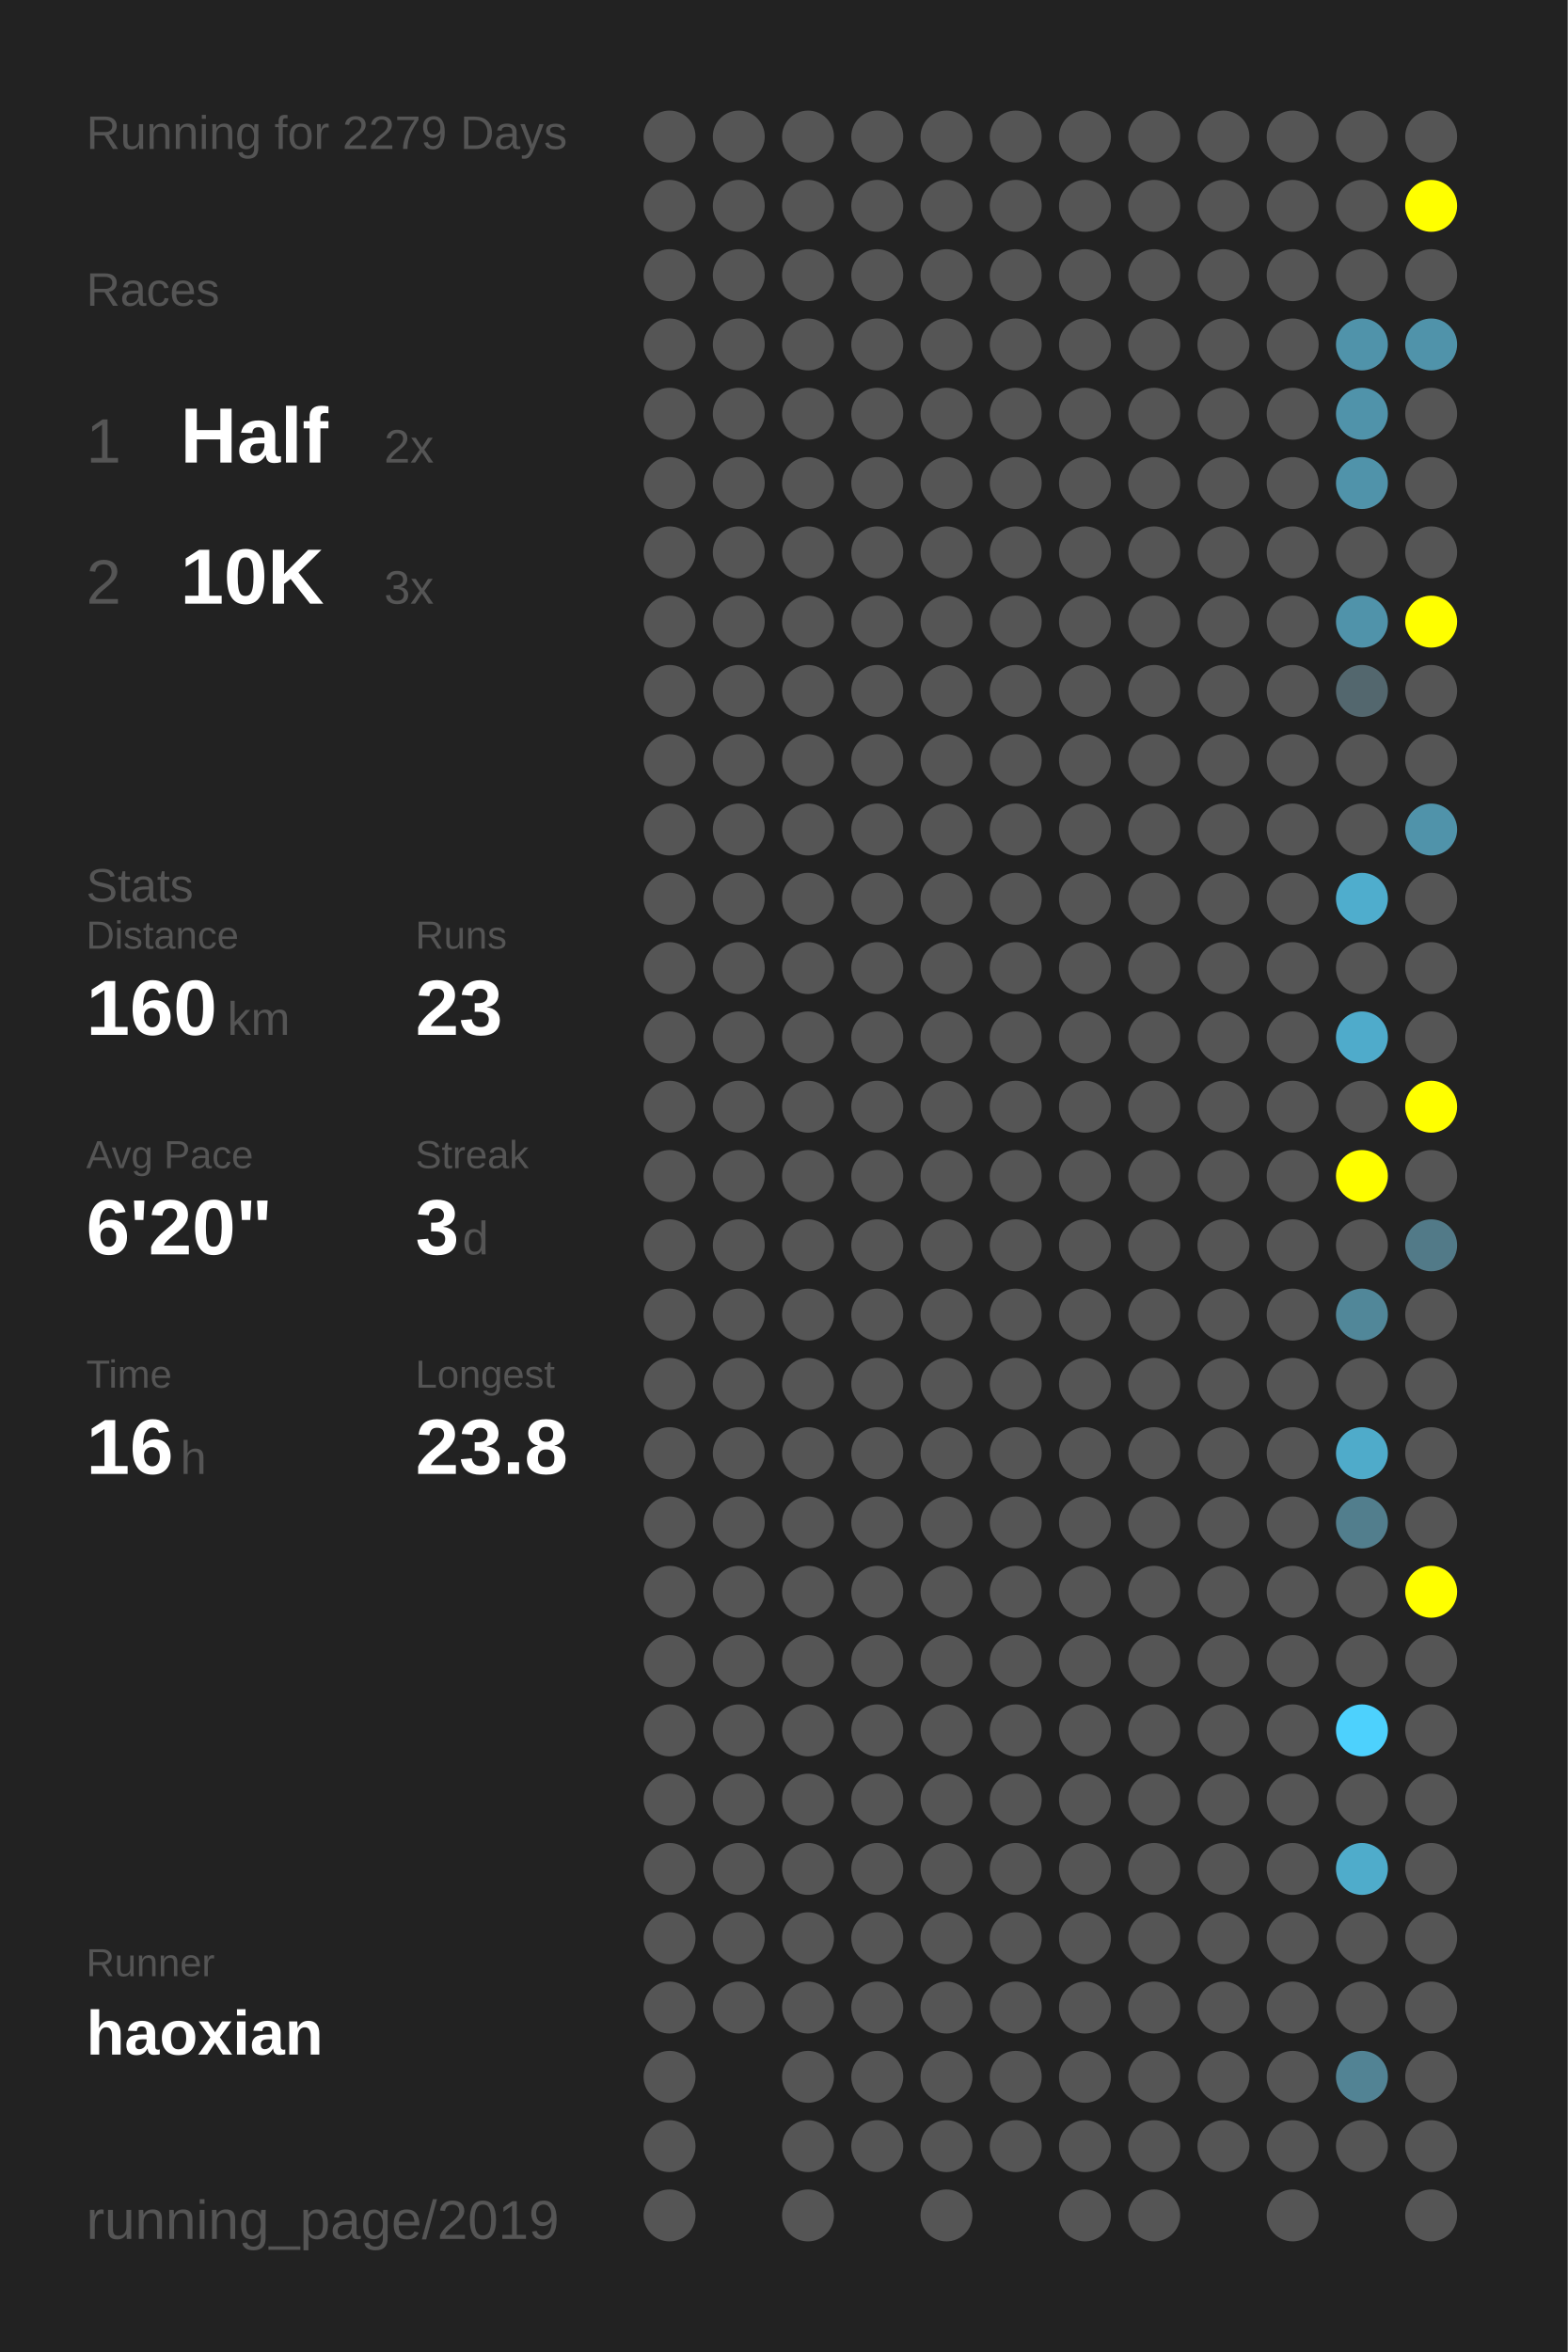
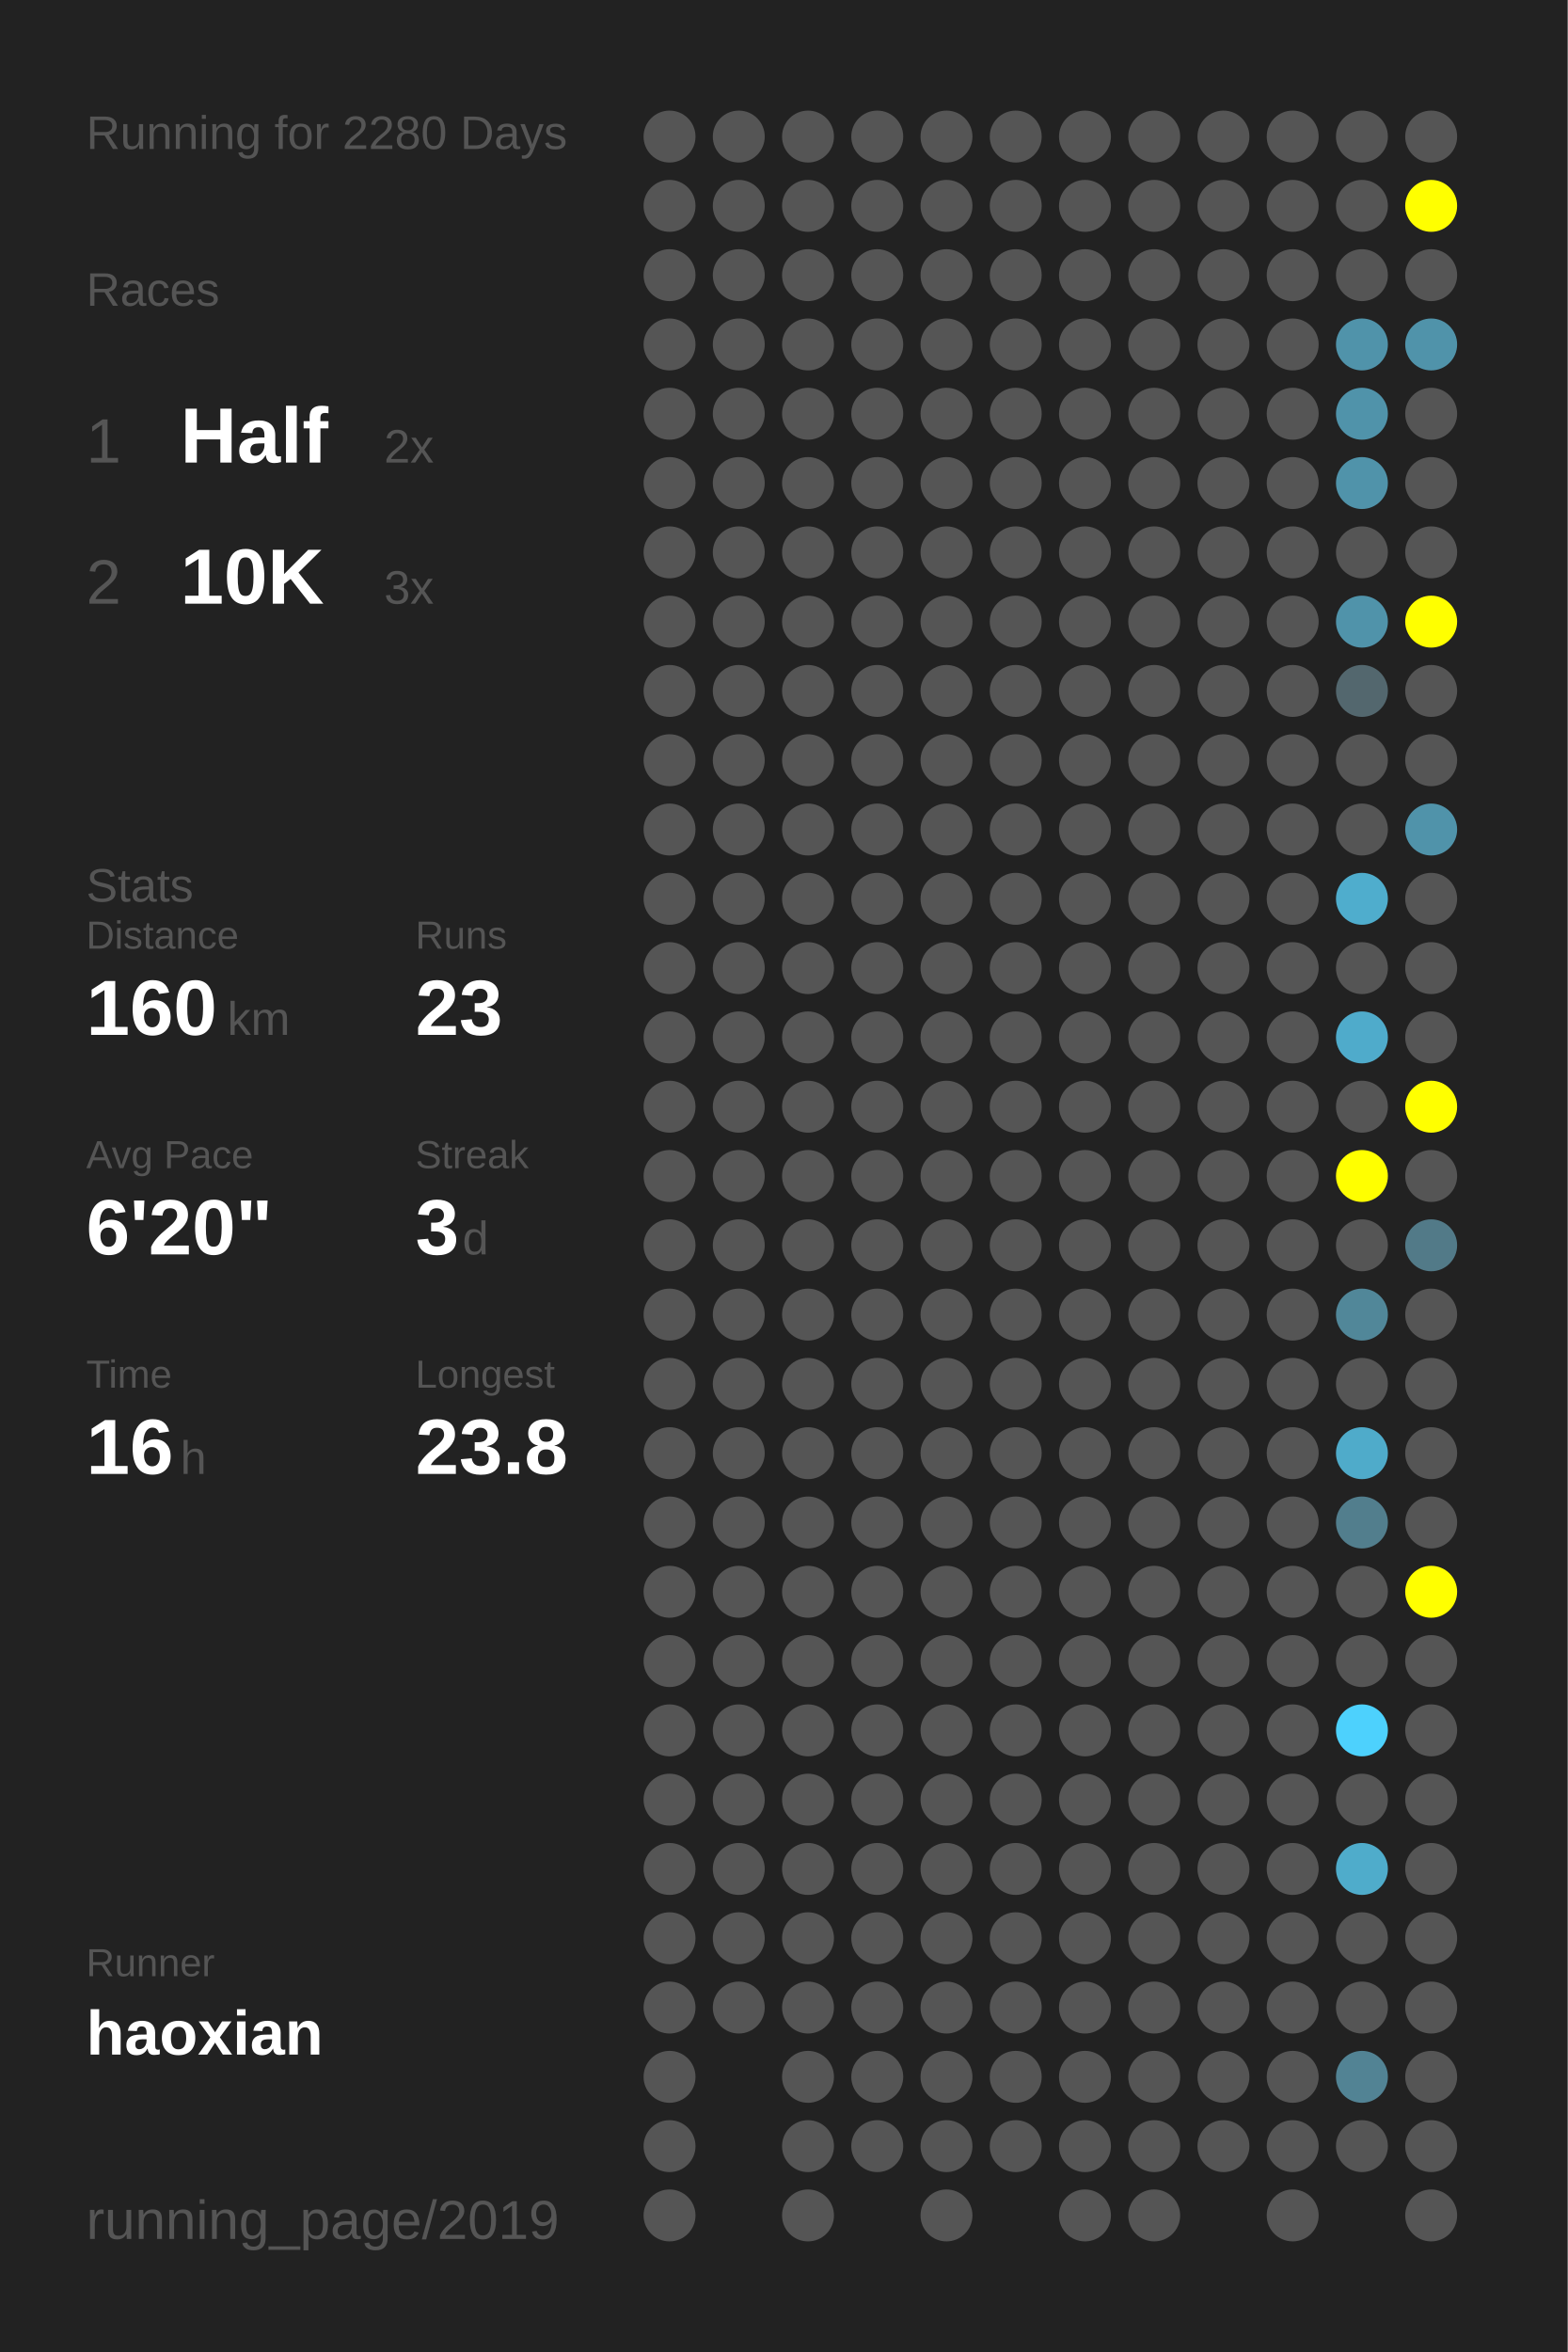
<svg xmlns="http://www.w3.org/2000/svg" baseProfile="full" height="300mm" version="1.1" viewBox="0,0,200,300" width="200mm">
  <defs />
  <rect fill="#222222" height="300" width="200" x="0" y="0" />
-   <text fill="#555555" style="font-size:6px; font-family:Arial;" x="11" y="19">Running for 2279 Days</text>
+   <text fill="#555555" style="font-size:6px; font-family:Arial;" x="11" y="19">Running for 2280 Days</text>
  <text fill="#555555" style="font-size:6px; font-family:Arial;" x="11" y="39">Races</text>
  <text fill="#555555" style="font-size:8px; font-family:Arial;" x="11" y="59">1</text>
  <text fill="#FFFFFF" style="font-size:10px; font-family:Arial; font-weight:bold;" x="23" y="59">Half</text>
  <text fill="#555555" style="font-size:6px; font-family:Arial;" x="49" y="59">2x</text>
  <text fill="#555555" style="font-size:8px; font-family:Arial;" x="11" y="77">2</text>
  <text fill="#FFFFFF" style="font-size:10px; font-family:Arial; font-weight:bold;" x="23" y="77">10K</text>
  <text fill="#555555" style="font-size:6px; font-family:Arial;" x="49" y="77">3x</text>
  <text fill="#555555" style="font-size:6px; font-family:Arial;" x="11" y="115">Stats</text>
  <text fill="#555555" style="font-size:5px; font-family:Arial;" x="11" y="121">Distance</text>
  <text fill="#FFFFFF" style="font-size:10px; font-family:Arial; font-weight:bold;" x="11" y="132">160</text>
  <text fill="#555555" style="font-size:6px; font-family:Arial;" x="29" y="132">km</text>
  <text fill="#555555" style="font-size:5px; font-family:Arial;" x="53" y="121">Runs</text>
  <text fill="#FFFFFF" style="font-size:10px; font-family:Arial; font-weight:bold;" x="53" y="132">23</text>
  <text fill="#555555" style="font-size:5px; font-family:Arial;" x="11" y="149">Avg Pace</text>
  <text fill="#FFFFFF" style="font-size:10px; font-family:Arial; font-weight:bold;" x="11" y="160">6'20"</text>
  <text fill="#555555" style="font-size:5px; font-family:Arial;" x="53" y="149">Streak</text>
  <text fill="#FFFFFF" style="font-size:10px; font-family:Arial; font-weight:bold;" x="53" y="160">3</text>
  <text fill="#555555" style="font-size:6px; font-family:Arial;" x="59" y="160">d</text>
  <text fill="#555555" style="font-size:5px; font-family:Arial;" x="11" y="177">Time</text>
  <text fill="#FFFFFF" style="font-size:10px; font-family:Arial; font-weight:bold;" x="11" y="188">16</text>
  <text fill="#555555" style="font-size:6px; font-family:Arial;" x="23" y="188">h</text>
  <text fill="#555555" style="font-size:5px; font-family:Arial;" x="53" y="177">Longest</text>
  <text fill="#FFFFFF" style="font-size:10px; font-family:Arial; font-weight:bold;" x="53" y="188">23.8</text>
  <text fill="#555555" style="font-size:5px; font-family:Arial;" x="11" y="252.065">Runner</text>
  <text fill="#FFFFFF" style="font-size:8px; font-family:Arial; font-weight:bold;" x="11" y="262.065">haoxian</text>
  <text fill="#555555" style="font-size:7px; font-family:Arial;" x="11" y="285.581">running_page/2019</text>
  <circle cx="85.417" cy="17.419" fill="#555555" r="3.312" />
  <circle cx="85.417" cy="26.258" fill="#555555" r="3.312" />
  <circle cx="85.417" cy="35.097" fill="#555555" r="3.312" />
  <circle cx="85.417" cy="43.935" fill="#555555" r="3.312" />
  <circle cx="85.417" cy="52.774" fill="#555555" r="3.312" />
  <circle cx="85.417" cy="61.613" fill="#555555" r="3.312" />
  <circle cx="85.417" cy="70.452" fill="#555555" r="3.312" />
  <circle cx="85.417" cy="79.29" fill="#555555" r="3.312" />
  <circle cx="85.417" cy="88.129" fill="#555555" r="3.312" />
  <circle cx="85.417" cy="96.968" fill="#555555" r="3.312" />
  <circle cx="85.417" cy="105.806" fill="#555555" r="3.312" />
  <circle cx="85.417" cy="114.645" fill="#555555" r="3.312" />
  <circle cx="85.417" cy="123.484" fill="#555555" r="3.312" />
  <circle cx="85.417" cy="132.323" fill="#555555" r="3.312" />
  <circle cx="85.417" cy="141.161" fill="#555555" r="3.312" />
  <circle cx="85.417" cy="150" fill="#555555" r="3.312" />
  <circle cx="85.417" cy="158.839" fill="#555555" r="3.312" />
  <circle cx="85.417" cy="167.677" fill="#555555" r="3.312" />
  <circle cx="85.417" cy="176.516" fill="#555555" r="3.312" />
  <circle cx="85.417" cy="185.355" fill="#555555" r="3.312" />
  <circle cx="85.417" cy="194.194" fill="#555555" r="3.312" />
  <circle cx="85.417" cy="203.032" fill="#555555" r="3.312" />
  <circle cx="85.417" cy="211.871" fill="#555555" r="3.312" />
  <circle cx="85.417" cy="220.71" fill="#555555" r="3.312" />
  <circle cx="85.417" cy="229.548" fill="#555555" r="3.312" />
  <circle cx="85.417" cy="238.387" fill="#555555" r="3.312" />
  <circle cx="85.417" cy="247.226" fill="#555555" r="3.312" />
  <circle cx="85.417" cy="256.065" fill="#555555" r="3.312" />
  <circle cx="85.417" cy="264.903" fill="#555555" r="3.312" />
  <circle cx="85.417" cy="273.742" fill="#555555" r="3.312" />
  <circle cx="85.417" cy="282.581" fill="#555555" r="3.312" />
  <circle cx="94.25" cy="17.419" fill="#555555" r="3.312" />
  <circle cx="94.25" cy="26.258" fill="#555555" r="3.312" />
  <circle cx="94.25" cy="35.097" fill="#555555" r="3.312" />
  <circle cx="94.25" cy="43.935" fill="#555555" r="3.312" />
  <circle cx="94.25" cy="52.774" fill="#555555" r="3.312" />
  <circle cx="94.25" cy="61.613" fill="#555555" r="3.312" />
  <circle cx="94.25" cy="70.452" fill="#555555" r="3.312" />
  <circle cx="94.25" cy="79.29" fill="#555555" r="3.312" />
  <circle cx="94.25" cy="88.129" fill="#555555" r="3.312" />
  <circle cx="94.25" cy="96.968" fill="#555555" r="3.312" />
  <circle cx="94.25" cy="105.806" fill="#555555" r="3.312" />
  <circle cx="94.25" cy="114.645" fill="#555555" r="3.312" />
  <circle cx="94.25" cy="123.484" fill="#555555" r="3.312" />
  <circle cx="94.25" cy="132.323" fill="#555555" r="3.312" />
  <circle cx="94.25" cy="141.161" fill="#555555" r="3.312" />
  <circle cx="94.25" cy="150" fill="#555555" r="3.312" />
  <circle cx="94.25" cy="158.839" fill="#555555" r="3.312" />
  <circle cx="94.25" cy="167.677" fill="#555555" r="3.312" />
  <circle cx="94.25" cy="176.516" fill="#555555" r="3.312" />
  <circle cx="94.25" cy="185.355" fill="#555555" r="3.312" />
  <circle cx="94.25" cy="194.194" fill="#555555" r="3.312" />
  <circle cx="94.25" cy="203.032" fill="#555555" r="3.312" />
  <circle cx="94.25" cy="211.871" fill="#555555" r="3.312" />
  <circle cx="94.25" cy="220.71" fill="#555555" r="3.312" />
  <circle cx="94.25" cy="229.548" fill="#555555" r="3.312" />
  <circle cx="94.25" cy="238.387" fill="#555555" r="3.312" />
  <circle cx="94.25" cy="247.226" fill="#555555" r="3.312" />
  <circle cx="94.25" cy="256.065" fill="#555555" r="3.312" />
  <circle cx="103.083" cy="17.419" fill="#555555" r="3.312" />
  <circle cx="103.083" cy="26.258" fill="#555555" r="3.312" />
  <circle cx="103.083" cy="35.097" fill="#555555" r="3.312" />
  <circle cx="103.083" cy="43.935" fill="#555555" r="3.312" />
  <circle cx="103.083" cy="52.774" fill="#555555" r="3.312" />
  <circle cx="103.083" cy="61.613" fill="#555555" r="3.312" />
  <circle cx="103.083" cy="70.452" fill="#555555" r="3.312" />
  <circle cx="103.083" cy="79.29" fill="#555555" r="3.312" />
  <circle cx="103.083" cy="88.129" fill="#555555" r="3.312" />
  <circle cx="103.083" cy="96.968" fill="#555555" r="3.312" />
  <circle cx="103.083" cy="105.806" fill="#555555" r="3.312" />
  <circle cx="103.083" cy="114.645" fill="#555555" r="3.312" />
  <circle cx="103.083" cy="123.484" fill="#555555" r="3.312" />
  <circle cx="103.083" cy="132.323" fill="#555555" r="3.312" />
  <circle cx="103.083" cy="141.161" fill="#555555" r="3.312" />
  <circle cx="103.083" cy="150" fill="#555555" r="3.312" />
  <circle cx="103.083" cy="158.839" fill="#555555" r="3.312" />
  <circle cx="103.083" cy="167.677" fill="#555555" r="3.312" />
  <circle cx="103.083" cy="176.516" fill="#555555" r="3.312" />
  <circle cx="103.083" cy="185.355" fill="#555555" r="3.312" />
  <circle cx="103.083" cy="194.194" fill="#555555" r="3.312" />
  <circle cx="103.083" cy="203.032" fill="#555555" r="3.312" />
  <circle cx="103.083" cy="211.871" fill="#555555" r="3.312" />
  <circle cx="103.083" cy="220.71" fill="#555555" r="3.312" />
  <circle cx="103.083" cy="229.548" fill="#555555" r="3.312" />
  <circle cx="103.083" cy="238.387" fill="#555555" r="3.312" />
  <circle cx="103.083" cy="247.226" fill="#555555" r="3.312" />
  <circle cx="103.083" cy="256.065" fill="#555555" r="3.312" />
  <circle cx="103.083" cy="264.903" fill="#555555" r="3.312" />
  <circle cx="103.083" cy="273.742" fill="#555555" r="3.312" />
  <circle cx="103.083" cy="282.581" fill="#555555" r="3.312" />
  <circle cx="111.917" cy="17.419" fill="#555555" r="3.312" />
  <circle cx="111.917" cy="26.258" fill="#555555" r="3.312" />
  <circle cx="111.917" cy="35.097" fill="#555555" r="3.312" />
  <circle cx="111.917" cy="43.935" fill="#555555" r="3.312" />
  <circle cx="111.917" cy="52.774" fill="#555555" r="3.312" />
  <circle cx="111.917" cy="61.613" fill="#555555" r="3.312" />
  <circle cx="111.917" cy="70.452" fill="#555555" r="3.312" />
  <circle cx="111.917" cy="79.29" fill="#555555" r="3.312" />
  <circle cx="111.917" cy="88.129" fill="#555555" r="3.312" />
  <circle cx="111.917" cy="96.968" fill="#555555" r="3.312" />
  <circle cx="111.917" cy="105.806" fill="#555555" r="3.312" />
  <circle cx="111.917" cy="114.645" fill="#555555" r="3.312" />
  <circle cx="111.917" cy="123.484" fill="#555555" r="3.312" />
  <circle cx="111.917" cy="132.323" fill="#555555" r="3.312" />
  <circle cx="111.917" cy="141.161" fill="#555555" r="3.312" />
  <circle cx="111.917" cy="150" fill="#555555" r="3.312" />
  <circle cx="111.917" cy="158.839" fill="#555555" r="3.312" />
  <circle cx="111.917" cy="167.677" fill="#555555" r="3.312" />
  <circle cx="111.917" cy="176.516" fill="#555555" r="3.312" />
  <circle cx="111.917" cy="185.355" fill="#555555" r="3.312" />
  <circle cx="111.917" cy="194.194" fill="#555555" r="3.312" />
  <circle cx="111.917" cy="203.032" fill="#555555" r="3.312" />
  <circle cx="111.917" cy="211.871" fill="#555555" r="3.312" />
  <circle cx="111.917" cy="220.71" fill="#555555" r="3.312" />
  <circle cx="111.917" cy="229.548" fill="#555555" r="3.312" />
  <circle cx="111.917" cy="238.387" fill="#555555" r="3.312" />
  <circle cx="111.917" cy="247.226" fill="#555555" r="3.312" />
  <circle cx="111.917" cy="256.065" fill="#555555" r="3.312" />
  <circle cx="111.917" cy="264.903" fill="#555555" r="3.312" />
  <circle cx="111.917" cy="273.742" fill="#555555" r="3.312" />
  <circle cx="120.75" cy="17.419" fill="#555555" r="3.312" />
  <circle cx="120.75" cy="26.258" fill="#555555" r="3.312" />
  <circle cx="120.75" cy="35.097" fill="#555555" r="3.312" />
  <circle cx="120.75" cy="43.935" fill="#555555" r="3.312" />
  <circle cx="120.75" cy="52.774" fill="#555555" r="3.312" />
  <circle cx="120.75" cy="61.613" fill="#555555" r="3.312" />
  <circle cx="120.75" cy="70.452" fill="#555555" r="3.312" />
  <circle cx="120.75" cy="79.29" fill="#555555" r="3.312" />
  <circle cx="120.75" cy="88.129" fill="#555555" r="3.312" />
  <circle cx="120.75" cy="96.968" fill="#555555" r="3.312" />
  <circle cx="120.75" cy="105.806" fill="#555555" r="3.312" />
  <circle cx="120.75" cy="114.645" fill="#555555" r="3.312" />
  <circle cx="120.75" cy="123.484" fill="#555555" r="3.312" />
  <circle cx="120.75" cy="132.323" fill="#555555" r="3.312" />
  <circle cx="120.75" cy="141.161" fill="#555555" r="3.312" />
  <circle cx="120.75" cy="150" fill="#555555" r="3.312" />
  <circle cx="120.75" cy="158.839" fill="#555555" r="3.312" />
  <circle cx="120.75" cy="167.677" fill="#555555" r="3.312" />
  <circle cx="120.75" cy="176.516" fill="#555555" r="3.312" />
  <circle cx="120.75" cy="185.355" fill="#555555" r="3.312" />
  <circle cx="120.75" cy="194.194" fill="#555555" r="3.312" />
  <circle cx="120.75" cy="203.032" fill="#555555" r="3.312" />
  <circle cx="120.75" cy="211.871" fill="#555555" r="3.312" />
  <circle cx="120.75" cy="220.71" fill="#555555" r="3.312" />
  <circle cx="120.75" cy="229.548" fill="#555555" r="3.312" />
  <circle cx="120.75" cy="238.387" fill="#555555" r="3.312" />
  <circle cx="120.75" cy="247.226" fill="#555555" r="3.312" />
  <circle cx="120.75" cy="256.065" fill="#555555" r="3.312" />
  <circle cx="120.75" cy="264.903" fill="#555555" r="3.312" />
  <circle cx="120.75" cy="273.742" fill="#555555" r="3.312" />
  <circle cx="120.75" cy="282.581" fill="#555555" r="3.312" />
  <circle cx="129.583" cy="17.419" fill="#555555" r="3.312" />
  <circle cx="129.583" cy="26.258" fill="#555555" r="3.312" />
  <circle cx="129.583" cy="35.097" fill="#555555" r="3.312" />
  <circle cx="129.583" cy="43.935" fill="#555555" r="3.312" />
  <circle cx="129.583" cy="52.774" fill="#555555" r="3.312" />
  <circle cx="129.583" cy="61.613" fill="#555555" r="3.312" />
  <circle cx="129.583" cy="70.452" fill="#555555" r="3.312" />
  <circle cx="129.583" cy="79.29" fill="#555555" r="3.312" />
  <circle cx="129.583" cy="88.129" fill="#555555" r="3.312" />
  <circle cx="129.583" cy="96.968" fill="#555555" r="3.312" />
  <circle cx="129.583" cy="105.806" fill="#555555" r="3.312" />
  <circle cx="129.583" cy="114.645" fill="#555555" r="3.312" />
  <circle cx="129.583" cy="123.484" fill="#555555" r="3.312" />
  <circle cx="129.583" cy="132.323" fill="#555555" r="3.312" />
  <circle cx="129.583" cy="141.161" fill="#555555" r="3.312" />
  <circle cx="129.583" cy="150" fill="#555555" r="3.312" />
  <circle cx="129.583" cy="158.839" fill="#555555" r="3.312" />
  <circle cx="129.583" cy="167.677" fill="#555555" r="3.312" />
  <circle cx="129.583" cy="176.516" fill="#555555" r="3.312" />
  <circle cx="129.583" cy="185.355" fill="#555555" r="3.312" />
  <circle cx="129.583" cy="194.194" fill="#555555" r="3.312" />
  <circle cx="129.583" cy="203.032" fill="#555555" r="3.312" />
  <circle cx="129.583" cy="211.871" fill="#555555" r="3.312" />
  <circle cx="129.583" cy="220.71" fill="#555555" r="3.312" />
  <circle cx="129.583" cy="229.548" fill="#555555" r="3.312" />
  <circle cx="129.583" cy="238.387" fill="#555555" r="3.312" />
  <circle cx="129.583" cy="247.226" fill="#555555" r="3.312" />
  <circle cx="129.583" cy="256.065" fill="#555555" r="3.312" />
  <circle cx="129.583" cy="264.903" fill="#555555" r="3.312" />
  <circle cx="129.583" cy="273.742" fill="#555555" r="3.312" />
  <circle cx="138.417" cy="17.419" fill="#555555" r="3.312" />
  <circle cx="138.417" cy="26.258" fill="#555555" r="3.312" />
  <circle cx="138.417" cy="35.097" fill="#555555" r="3.312" />
  <circle cx="138.417" cy="43.935" fill="#555555" r="3.312" />
  <circle cx="138.417" cy="52.774" fill="#555555" r="3.312" />
  <circle cx="138.417" cy="61.613" fill="#555555" r="3.312" />
  <circle cx="138.417" cy="70.452" fill="#555555" r="3.312" />
  <circle cx="138.417" cy="79.29" fill="#555555" r="3.312" />
  <circle cx="138.417" cy="88.129" fill="#555555" r="3.312" />
  <circle cx="138.417" cy="96.968" fill="#555555" r="3.312" />
  <circle cx="138.417" cy="105.806" fill="#555555" r="3.312" />
  <circle cx="138.417" cy="114.645" fill="#555555" r="3.312" />
  <circle cx="138.417" cy="123.484" fill="#555555" r="3.312" />
  <circle cx="138.417" cy="132.323" fill="#555555" r="3.312" />
  <circle cx="138.417" cy="141.161" fill="#555555" r="3.312" />
  <circle cx="138.417" cy="150" fill="#555555" r="3.312" />
  <circle cx="138.417" cy="158.839" fill="#555555" r="3.312" />
  <circle cx="138.417" cy="167.677" fill="#555555" r="3.312" />
  <circle cx="138.417" cy="176.516" fill="#555555" r="3.312" />
  <circle cx="138.417" cy="185.355" fill="#555555" r="3.312" />
  <circle cx="138.417" cy="194.194" fill="#555555" r="3.312" />
  <circle cx="138.417" cy="203.032" fill="#555555" r="3.312" />
  <circle cx="138.417" cy="211.871" fill="#555555" r="3.312" />
  <circle cx="138.417" cy="220.71" fill="#555555" r="3.312" />
  <circle cx="138.417" cy="229.548" fill="#555555" r="3.312" />
  <circle cx="138.417" cy="238.387" fill="#555555" r="3.312" />
  <circle cx="138.417" cy="247.226" fill="#555555" r="3.312" />
  <circle cx="138.417" cy="256.065" fill="#555555" r="3.312" />
  <circle cx="138.417" cy="264.903" fill="#555555" r="3.312" />
  <circle cx="138.417" cy="273.742" fill="#555555" r="3.312" />
  <circle cx="138.417" cy="282.581" fill="#555555" r="3.312" />
  <circle cx="147.25" cy="17.419" fill="#555555" r="3.312" />
  <circle cx="147.25" cy="26.258" fill="#555555" r="3.312" />
  <circle cx="147.25" cy="35.097" fill="#555555" r="3.312" />
  <circle cx="147.25" cy="43.935" fill="#555555" r="3.312" />
  <circle cx="147.25" cy="52.774" fill="#555555" r="3.312" />
  <circle cx="147.25" cy="61.613" fill="#555555" r="3.312" />
  <circle cx="147.25" cy="70.452" fill="#555555" r="3.312" />
  <circle cx="147.25" cy="79.29" fill="#555555" r="3.312" />
  <circle cx="147.25" cy="88.129" fill="#555555" r="3.312" />
  <circle cx="147.25" cy="96.968" fill="#555555" r="3.312" />
  <circle cx="147.25" cy="105.806" fill="#555555" r="3.312" />
  <circle cx="147.25" cy="114.645" fill="#555555" r="3.312" />
  <circle cx="147.25" cy="123.484" fill="#555555" r="3.312" />
  <circle cx="147.25" cy="132.323" fill="#555555" r="3.312" />
  <circle cx="147.25" cy="141.161" fill="#555555" r="3.312" />
  <circle cx="147.25" cy="150" fill="#555555" r="3.312" />
  <circle cx="147.25" cy="158.839" fill="#555555" r="3.312" />
  <circle cx="147.25" cy="167.677" fill="#555555" r="3.312" />
  <circle cx="147.25" cy="176.516" fill="#555555" r="3.312" />
  <circle cx="147.25" cy="185.355" fill="#555555" r="3.312" />
  <circle cx="147.25" cy="194.194" fill="#555555" r="3.312" />
  <circle cx="147.25" cy="203.032" fill="#555555" r="3.312" />
  <circle cx="147.25" cy="211.871" fill="#555555" r="3.312" />
  <circle cx="147.25" cy="220.71" fill="#555555" r="3.312" />
  <circle cx="147.25" cy="229.548" fill="#555555" r="3.312" />
  <circle cx="147.25" cy="238.387" fill="#555555" r="3.312" />
  <circle cx="147.25" cy="247.226" fill="#555555" r="3.312" />
  <circle cx="147.25" cy="256.065" fill="#555555" r="3.312" />
  <circle cx="147.25" cy="264.903" fill="#555555" r="3.312" />
  <circle cx="147.25" cy="273.742" fill="#555555" r="3.312" />
  <circle cx="147.25" cy="282.581" fill="#555555" r="3.312" />
  <circle cx="156.083" cy="17.419" fill="#555555" r="3.312" />
  <circle cx="156.083" cy="26.258" fill="#555555" r="3.312" />
  <circle cx="156.083" cy="35.097" fill="#555555" r="3.312" />
  <circle cx="156.083" cy="43.935" fill="#555555" r="3.312" />
  <circle cx="156.083" cy="52.774" fill="#555555" r="3.312" />
  <circle cx="156.083" cy="61.613" fill="#555555" r="3.312" />
  <circle cx="156.083" cy="70.452" fill="#555555" r="3.312" />
  <circle cx="156.083" cy="79.29" fill="#555555" r="3.312" />
  <circle cx="156.083" cy="88.129" fill="#555555" r="3.312" />
  <circle cx="156.083" cy="96.968" fill="#555555" r="3.312" />
  <circle cx="156.083" cy="105.806" fill="#555555" r="3.312" />
  <circle cx="156.083" cy="114.645" fill="#555555" r="3.312" />
  <circle cx="156.083" cy="123.484" fill="#555555" r="3.312" />
  <circle cx="156.083" cy="132.323" fill="#555555" r="3.312" />
  <circle cx="156.083" cy="141.161" fill="#555555" r="3.312" />
  <circle cx="156.083" cy="150" fill="#555555" r="3.312" />
  <circle cx="156.083" cy="158.839" fill="#555555" r="3.312" />
  <circle cx="156.083" cy="167.677" fill="#555555" r="3.312" />
  <circle cx="156.083" cy="176.516" fill="#555555" r="3.312" />
  <circle cx="156.083" cy="185.355" fill="#555555" r="3.312" />
  <circle cx="156.083" cy="194.194" fill="#555555" r="3.312" />
  <circle cx="156.083" cy="203.032" fill="#555555" r="3.312" />
  <circle cx="156.083" cy="211.871" fill="#555555" r="3.312" />
  <circle cx="156.083" cy="220.71" fill="#555555" r="3.312" />
  <circle cx="156.083" cy="229.548" fill="#555555" r="3.312" />
  <circle cx="156.083" cy="238.387" fill="#555555" r="3.312" />
  <circle cx="156.083" cy="247.226" fill="#555555" r="3.312" />
  <circle cx="156.083" cy="256.065" fill="#555555" r="3.312" />
  <circle cx="156.083" cy="264.903" fill="#555555" r="3.312" />
  <circle cx="156.083" cy="273.742" fill="#555555" r="3.312" />
  <circle cx="164.917" cy="17.419" fill="#555555" r="3.312" />
  <circle cx="164.917" cy="26.258" fill="#555555" r="3.312" />
  <circle cx="164.917" cy="35.097" fill="#555555" r="3.312" />
  <circle cx="164.917" cy="43.935" fill="#555555" r="3.312" />
  <circle cx="164.917" cy="52.774" fill="#555555" r="3.312" />
  <circle cx="164.917" cy="61.613" fill="#555555" r="3.312" />
  <circle cx="164.917" cy="70.452" fill="#555555" r="3.312" />
  <circle cx="164.917" cy="79.29" fill="#555555" r="3.312" />
  <circle cx="164.917" cy="88.129" fill="#555555" r="3.312" />
  <circle cx="164.917" cy="96.968" fill="#555555" r="3.312" />
  <circle cx="164.917" cy="105.806" fill="#555555" r="3.312" />
  <circle cx="164.917" cy="114.645" fill="#555555" r="3.312" />
  <circle cx="164.917" cy="123.484" fill="#555555" r="3.312" />
  <circle cx="164.917" cy="132.323" fill="#555555" r="3.312" />
  <circle cx="164.917" cy="141.161" fill="#555555" r="3.312" />
  <circle cx="164.917" cy="150" fill="#555555" r="3.312" />
  <circle cx="164.917" cy="158.839" fill="#555555" r="3.312" />
  <circle cx="164.917" cy="167.677" fill="#555555" r="3.312" />
  <circle cx="164.917" cy="176.516" fill="#555555" r="3.312" />
  <circle cx="164.917" cy="185.355" fill="#555555" r="3.312" />
  <circle cx="164.917" cy="194.194" fill="#555555" r="3.312" />
  <circle cx="164.917" cy="203.032" fill="#555555" r="3.312" />
  <circle cx="164.917" cy="211.871" fill="#555555" r="3.312" />
  <circle cx="164.917" cy="220.71" fill="#555555" r="3.312" />
  <circle cx="164.917" cy="229.548" fill="#555555" r="3.312" />
  <circle cx="164.917" cy="238.387" fill="#555555" r="3.312" />
  <circle cx="164.917" cy="247.226" fill="#555555" r="3.312" />
  <circle cx="164.917" cy="256.065" fill="#555555" r="3.312" />
  <circle cx="164.917" cy="264.903" fill="#555555" r="3.312" />
  <circle cx="164.917" cy="273.742" fill="#555555" r="3.312" />
  <circle cx="164.917" cy="282.581" fill="#555555" r="3.312" />
  <circle cx="173.75" cy="17.419" fill="#555555" r="3.312" />
  <circle cx="173.75" cy="26.258" fill="#555555" r="3.312" />
  <circle cx="173.75" cy="35.097" fill="#555555" r="3.312" />
  <circle cx="173.75" cy="43.935" fill="#5093aa" r="3.312" />
  <circle cx="173.75" cy="52.774" fill="#5093aa" r="3.312" />
  <circle cx="173.75" cy="61.613" fill="#5093aa" r="3.312" />
  <circle cx="173.75" cy="70.452" fill="#555555" r="3.312" />
  <circle cx="173.75" cy="79.29" fill="#5093aa" r="3.312" />
  <circle cx="173.75" cy="88.129" fill="#53676e" r="3.312" />
  <circle cx="173.75" cy="96.968" fill="#555555" r="3.312" />
  <circle cx="173.75" cy="105.806" fill="#555555" r="3.312" />
  <circle cx="173.75" cy="114.645" fill="#4fadcd" r="3.312" />
  <circle cx="173.75" cy="123.484" fill="#555555" r="3.312" />
  <circle cx="173.75" cy="132.323" fill="#4fabcb" r="3.312" />
  <circle cx="173.75" cy="141.161" fill="#555555" r="3.312" />
  <circle cx="173.75" cy="150" fill="#FFFF00" r="3.312" />
  <circle cx="173.75" cy="158.839" fill="#555555" r="3.312" />
  <circle cx="173.75" cy="167.677" fill="#518799" r="3.312" />
  <circle cx="173.75" cy="176.516" fill="#555555" r="3.312" />
  <circle cx="173.75" cy="185.355" fill="#4fabca" r="3.312" />
  <circle cx="173.75" cy="194.194" fill="#527e8d" r="3.312" />
  <circle cx="173.75" cy="203.032" fill="#555555" r="3.312" />
  <circle cx="173.75" cy="211.871" fill="#555555" r="3.312" />
  <circle cx="173.75" cy="220.71" fill="#4dd1fd" r="3.312" />
  <circle cx="173.75" cy="229.548" fill="#555555" r="3.312" />
  <circle cx="173.75" cy="238.387" fill="#4faccb" r="3.312" />
  <circle cx="173.75" cy="247.226" fill="#555555" r="3.312" />
  <circle cx="173.75" cy="256.065" fill="#555555" r="3.312" />
  <circle cx="173.75" cy="264.903" fill="#528394" r="3.312" />
  <circle cx="173.75" cy="273.742" fill="#555555" r="3.312" />
  <circle cx="182.583" cy="17.419" fill="#555555" r="3.312" />
  <circle cx="182.583" cy="26.258" fill="#FFFF00" r="3.312" />
  <circle cx="182.583" cy="35.097" fill="#555555" r="3.312" />
  <circle cx="182.583" cy="43.935" fill="#5093aa" r="3.312" />
  <circle cx="182.583" cy="52.774" fill="#555555" r="3.312" />
  <circle cx="182.583" cy="61.613" fill="#555555" r="3.312" />
  <circle cx="182.583" cy="70.452" fill="#555555" r="3.312" />
  <circle cx="182.583" cy="79.29" fill="#FFFF00" r="3.312" />
  <circle cx="182.583" cy="88.129" fill="#555555" r="3.312" />
  <circle cx="182.583" cy="96.968" fill="#555555" r="3.312" />
  <circle cx="182.583" cy="105.806" fill="#5093aa" r="3.312" />
  <circle cx="182.583" cy="114.645" fill="#555555" r="3.312" />
  <circle cx="182.583" cy="123.484" fill="#555555" r="3.312" />
  <circle cx="182.583" cy="132.323" fill="#555555" r="3.312" />
  <circle cx="182.583" cy="141.161" fill="#FFFF00" r="3.312" />
  <circle cx="182.583" cy="150" fill="#555555" r="3.312" />
  <circle cx="182.583" cy="158.839" fill="#527a88" r="3.312" />
  <circle cx="182.583" cy="167.677" fill="#555555" r="3.312" />
  <circle cx="182.583" cy="176.516" fill="#555555" r="3.312" />
  <circle cx="182.583" cy="185.355" fill="#555555" r="3.312" />
  <circle cx="182.583" cy="194.194" fill="#555555" r="3.312" />
  <circle cx="182.583" cy="203.032" fill="#FFFF00" r="3.312" />
  <circle cx="182.583" cy="211.871" fill="#555555" r="3.312" />
  <circle cx="182.583" cy="220.71" fill="#555555" r="3.312" />
  <circle cx="182.583" cy="229.548" fill="#555555" r="3.312" />
  <circle cx="182.583" cy="238.387" fill="#555555" r="3.312" />
  <circle cx="182.583" cy="247.226" fill="#555555" r="3.312" />
  <circle cx="182.583" cy="256.065" fill="#555555" r="3.312" />
  <circle cx="182.583" cy="264.903" fill="#555555" r="3.312" />
  <circle cx="182.583" cy="273.742" fill="#555555" r="3.312" />
  <circle cx="182.583" cy="282.581" fill="#555555" r="3.312" />
</svg>
